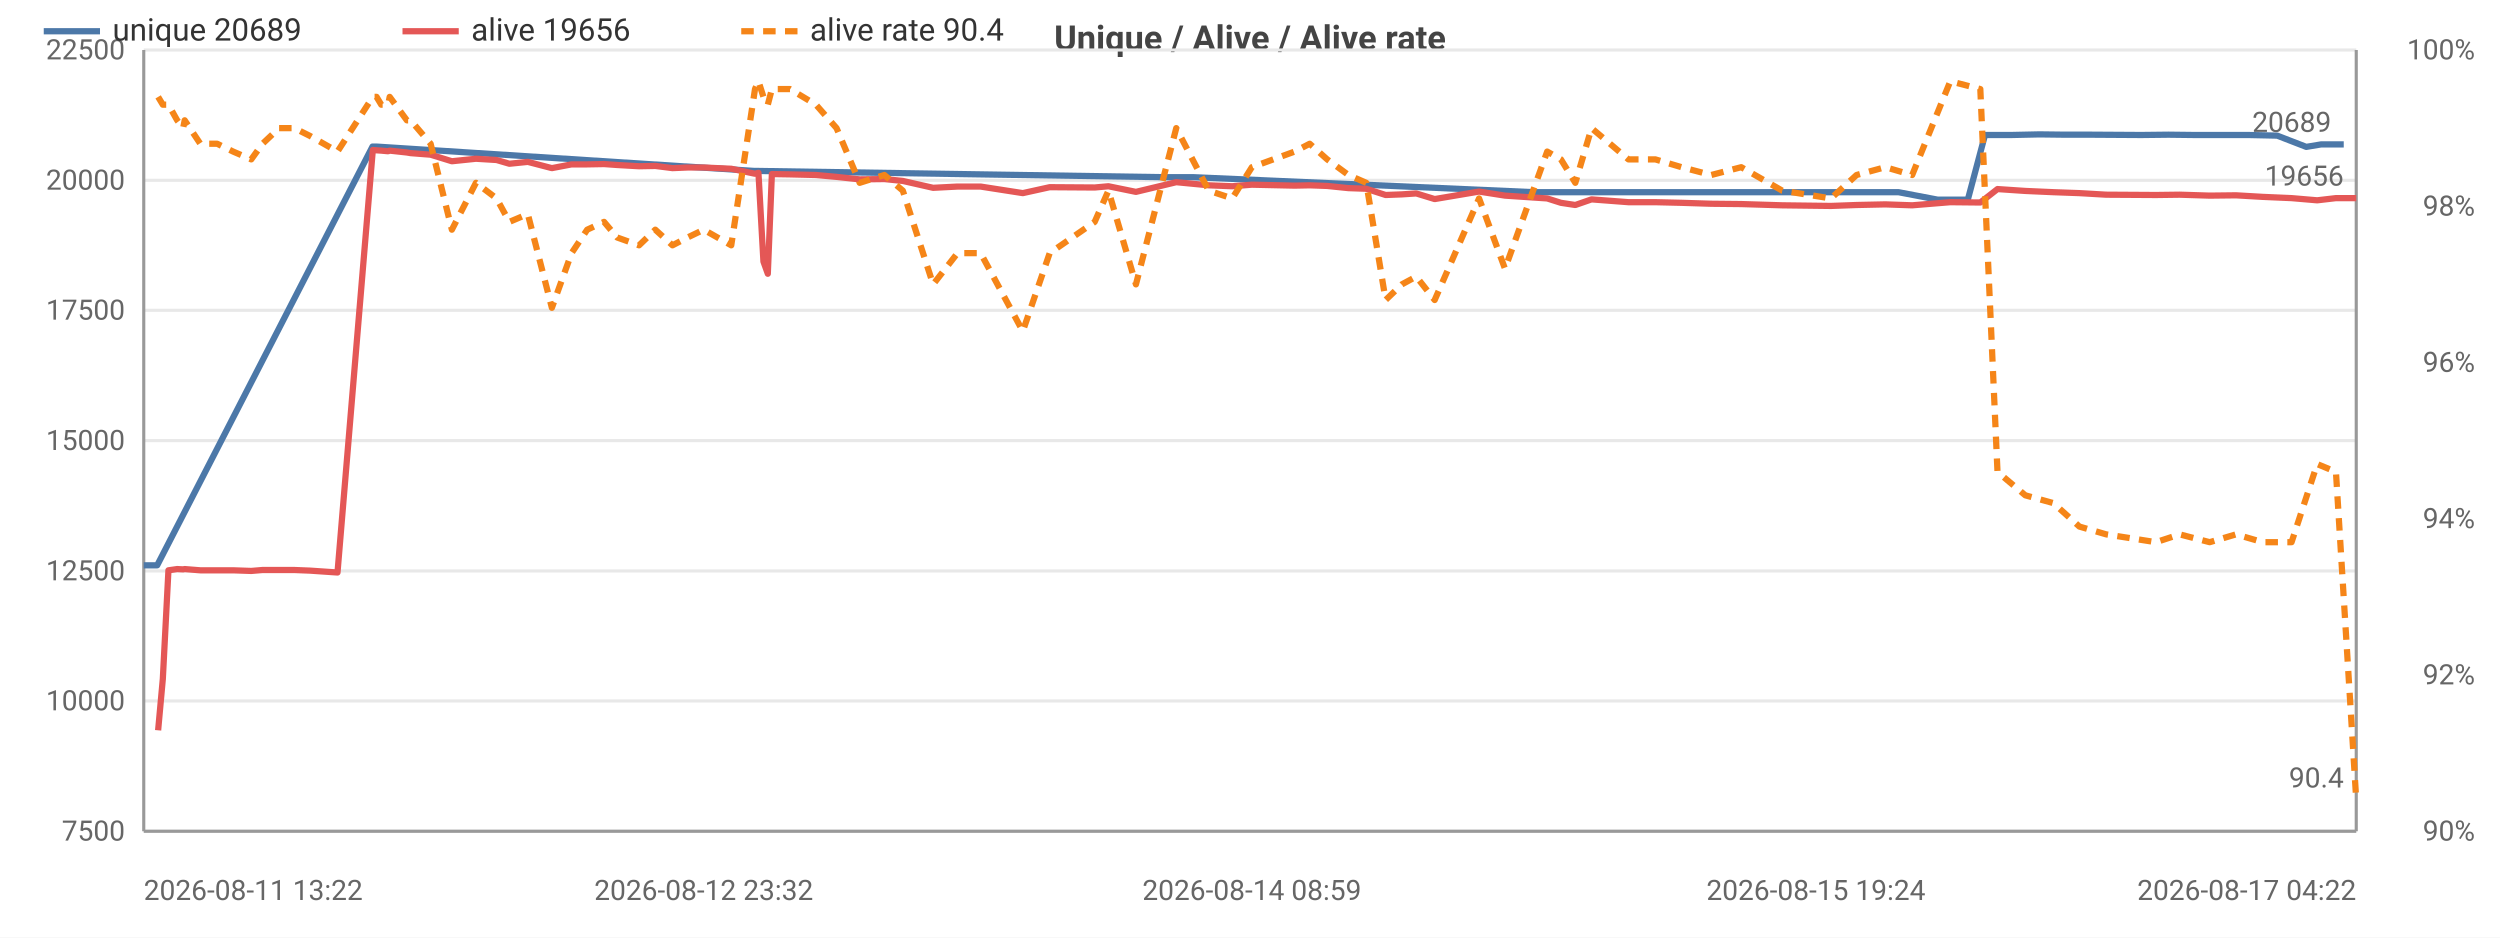
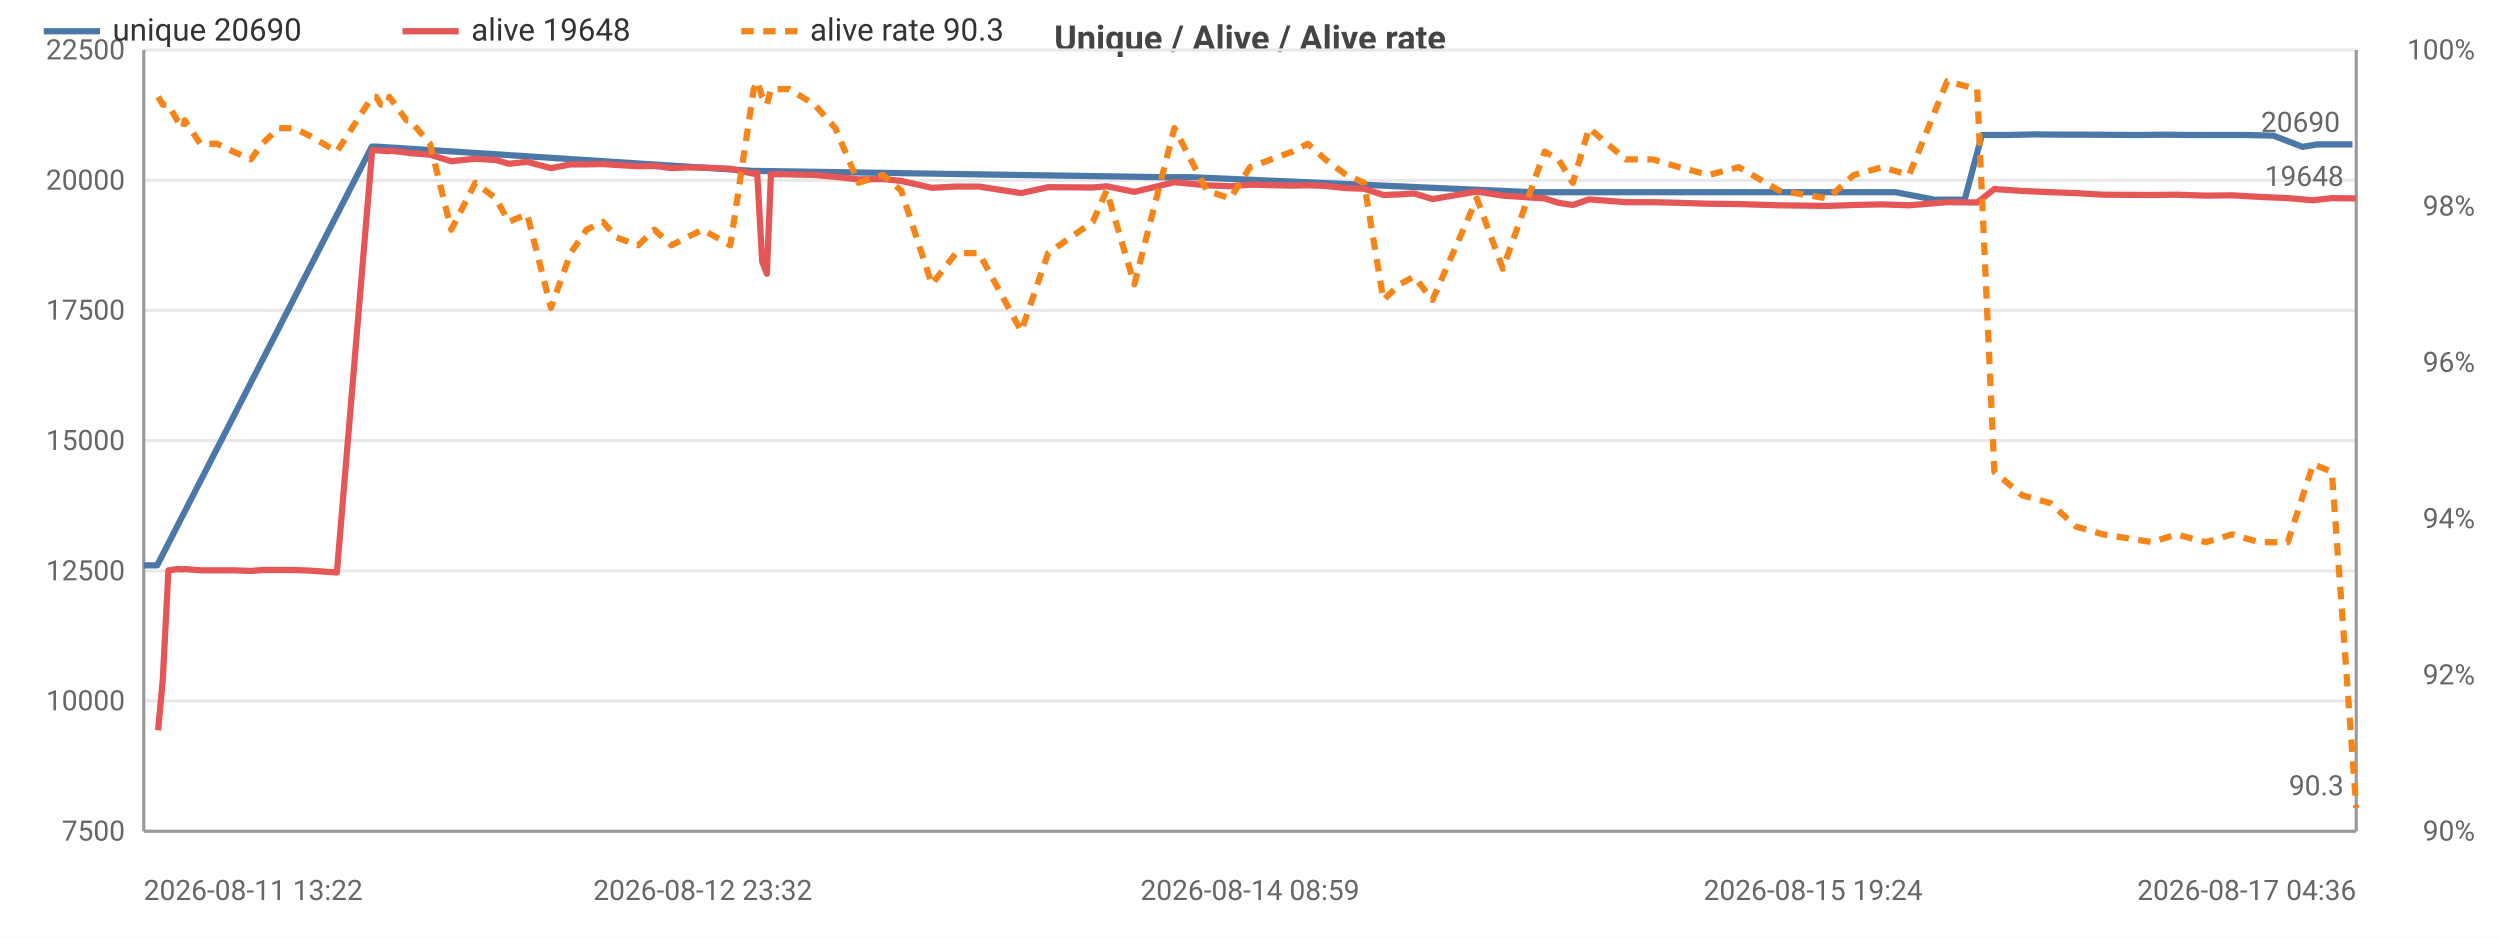
<svg xmlns="http://www.w3.org/2000/svg" width="800" height="300" viewBox="0 0 800 300">
  <rect width="800" height="300" fill="#ffffff" />
  <style>text{font-family:system-ui,-apple-system,'Segoe UI',Roboto,sans-serif}.g{stroke:#e8e8e8;stroke-width:1}.a{stroke:#999;stroke-width:1}.t{font-size:9px;fill:#666}.m{font-size:9px;text-anchor:middle;fill:#666}.e{font-size:9px;text-anchor:end;fill:#666}.l{font-size:10px;fill:#333}.tt{font-size:11px;font-weight:600;text-anchor:middle;fill:#444}</style>
  <text class="tt" x="400.0" y="16">Unique / Alive / Alive rate</text>
  <line class="g" x1="46" y1="266" x2="754" y2="266" />
  <text class="e" x="40" y="269">7500</text>
  <line class="g" x1="46" y1="224.3" x2="754" y2="224.3" />
  <text class="e" x="40" y="227.3">10000</text>
  <line class="g" x1="46" y1="182.7" x2="754" y2="182.7" />
  <text class="e" x="40" y="185.7">12500</text>
  <line class="g" x1="46" y1="141" x2="754" y2="141" />
  <text class="e" x="40" y="144">15000</text>
  <line class="g" x1="46" y1="99.3" x2="754" y2="99.3" />
  <text class="e" x="40" y="102.3">17500</text>
  <line class="g" x1="46" y1="57.7" x2="754" y2="57.7" />
  <text class="e" x="40" y="60.7">20000</text>
  <line class="g" x1="46" y1="16" x2="754" y2="16" />
  <text class="e" x="40" y="19">22500</text>
  <text class="e" x="792" y="269">90%</text>
  <text class="e" x="792" y="219">92%</text>
  <text class="e" x="792" y="169">94%</text>
  <text class="e" x="792" y="119">96%</text>
  <text class="e" x="792" y="69">98%</text>
  <text class="e" x="792" y="19">100%</text>
  <line class="a" x1="754" y1="16" x2="754" y2="266" />
  <line class="a" x1="46" y1="16" x2="46" y2="266" />
  <line class="a" x1="46" y1="266" x2="754" y2="266" />
-   <polyline fill="none" stroke="#4c78a8" stroke-width="2" stroke-linejoin="round" points="46,180.9 50.3,180.9 119.2,46.9 120.4,46.9 241.4,54.7 242.5,54.7 372.2,56.7 381.9,56.7 490.8,61.5 496.0,61.5 581.1,61.5 590.6,61.5 598.6,61.5 607.5,61.5 620.1,63.9 629.7,63.9 635.2,43.2 643.6,43.2 652.6,43.0 660.8,43.1 669.3,43.1 685.2,43.2 693.9,43.1 702.3,43.2 711.9,43.2 719.6,43.2 728.7,43.4 738.0,47 742.8,46.2 750.0,46.2" />
+   <polyline fill="none" stroke="#4c78a8" stroke-width="2" stroke-linejoin="round" points="46,180.9 50.3,180.9 119.0,46.9 120.3,46.9 241.1,54.7 242.1,54.7 371.6,56.7 381.3,56.7 490.0,61.5 495.2,61.5 580.2,61.5 589.7,61.5 597.7,61.5 606.5,61.5 619.1,63.9 628.7,63.9 634.2,43.2 642.5,43.2 651.5,43.0 659.8,43.1 668.2,43.1 684.1,43.2 692.8,43.1 701.1,43.2 710.7,43.2 718.4,43.2 727.5,43.4 736.8,47 741.6,46.2 752.8,46.2" />
  <circle cx="46" cy="180.9" r="4" fill="transparent" />
-   <circle cx="119.2" cy="46.9" r="4" fill="transparent" />
-   <circle cx="120.4" cy="46.9" r="4" fill="transparent" />
-   <circle cx="242.5" cy="54.7" r="4" fill="transparent" />
-   <circle cx="372.2" cy="56.7" r="4" fill="transparent" />
-   <circle cx="490.8" cy="61.5" r="4" fill="transparent" />
-   <circle cx="496.0" cy="61.5" r="4" fill="transparent" />
-   <circle cx="590.6" cy="61.5" r="4" fill="transparent" />
-   <circle cx="598.6" cy="61.5" r="4" fill="transparent" />
-   <circle cx="620.1" cy="63.9" r="4" fill="transparent" />
-   <circle cx="629.7" cy="63.9" r="4" fill="transparent" />
-   <circle cx="643.6" cy="43.2" r="4" fill="transparent" />
-   <circle cx="652.6" cy="43.0" r="4" fill="transparent" />
-   <circle cx="669.3" cy="43.1" r="4" fill="transparent" />
-   <circle cx="685.2" cy="43.2" r="4" fill="transparent" />
-   <circle cx="702.3" cy="43.2" r="4" fill="transparent" />
-   <circle cx="711.9" cy="43.2" r="4" fill="transparent" />
-   <circle cx="728.7" cy="43.4" r="4" fill="transparent" />
-   <circle cx="738.0" cy="47" r="4" fill="transparent" />
-   <circle cx="750.0" cy="46.2" r="4" fill="transparent" />
-   <text class="t" x="746.0" y="42.2" text-anchor="end" fill="#4c78a8">20689</text>
-   <polyline fill="none" stroke="#e45756" stroke-width="2" stroke-linejoin="round" points="50.6,233.7 52.1,217.3 53.9,182.5 56.7,182.1 58.6,182.2 59.1,182.1 64.1,182.5 69.5,182.5 74.6,182.5 80.4,182.7 84.0,182.4 89.3,182.4 94.2,182.4 99.2,182.6 108.0,183.2 119.3,48.0 120.5,48.1 122.0,48.2 124.2,48.4 124.7,48.2 130.2,48.8 131.4,49.0 137.8,49.5 144.6,51.6 152.3,50.8 158.9,51.2 163.0,52.4 168.9,51.8 176.6,53.8 182.9,52.6 187.9,52.6 193.3,52.5 197.5,52.8 204.5,53.2 209.7,53.1 215.2,53.8 220.0,53.6 225.2,53.6 234.0,54.0 241.6,55.6 242.7,55.3 244.3,83.7 245.7,87.6 247.0,55.7 252.8,55.8 261.1,56.0 267.7,56.6 275.1,57.4 283.0,57.3 288.9,57.9 298.6,60.1 306.4,59.7 313.8,59.7 327.3,61.8 335.9,59.9 350.3,60.0 354.7,59.6 363.5,61.4 376.4,58.3 386.8,59.3 394.3,59.6 400.6,59.1 414.3,59.4 419.1,59.3 424.7,59.5 431.5,60.2 437.2,60.4 443.4,62.4 448.6,62.2 453.2,61.9 459.1,63.7 473.3,61.3 481.6,62.6 495.1,63.5 499.5,64.9 504.1,65.6 509.3,63.8 521.1,64.7 529.7,64.7 538.1,64.9 547.6,65.2 557.2,65.3 570.3,65.7 585.9,65.9 594.1,65.6 603.3,65.4 611.9,65.7 624.1,64.7 633.7,64.8 639.2,60.5 648.1,61.1 657.1,61.5 665.4,61.8 674.0,62.3 689.9,62.4 697.5,62.3 707.1,62.6 715.5,62.5 724.1,63 733.3,63.4 741.5,64.1 747.5,63.4 754,63.4" />
+   <circle cx="119.0" cy="46.9" r="4" fill="transparent" />
+   <circle cx="120.3" cy="46.9" r="4" fill="transparent" />
+   <circle cx="242.1" cy="54.7" r="4" fill="transparent" />
+   <circle cx="371.6" cy="56.7" r="4" fill="transparent" />
+   <circle cx="490.0" cy="61.5" r="4" fill="transparent" />
+   <circle cx="495.2" cy="61.5" r="4" fill="transparent" />
+   <circle cx="589.7" cy="61.5" r="4" fill="transparent" />
+   <circle cx="597.7" cy="61.5" r="4" fill="transparent" />
+   <circle cx="619.1" cy="63.9" r="4" fill="transparent" />
+   <circle cx="628.7" cy="63.9" r="4" fill="transparent" />
+   <circle cx="642.5" cy="43.2" r="4" fill="transparent" />
+   <circle cx="651.5" cy="43.0" r="4" fill="transparent" />
+   <circle cx="668.2" cy="43.1" r="4" fill="transparent" />
+   <circle cx="684.1" cy="43.2" r="4" fill="transparent" />
+   <circle cx="701.1" cy="43.2" r="4" fill="transparent" />
+   <circle cx="710.7" cy="43.2" r="4" fill="transparent" />
+   <circle cx="727.5" cy="43.4" r="4" fill="transparent" />
+   <circle cx="736.8" cy="47" r="4" fill="transparent" />
+   <circle cx="752.8" cy="46.2" r="4" fill="transparent" />
+   <text class="t" x="748.8" y="42.2" text-anchor="end" fill="#4c78a8">20690</text>
+   <polyline fill="none" stroke="#e45756" stroke-width="2" stroke-linejoin="round" points="50.6,233.7 52.1,217.3 53.9,182.5 56.7,182.1 58.6,182.2 59.1,182.1 64.1,182.5 69.4,182.5 74.6,182.5 80.3,182.7 83.9,182.4 89.2,182.4 94.1,182.4 99.2,182.6 107.8,183.2 119.1,48.0 120.4,48.1 121.9,48.2 124.1,48.4 124.6,48.2 130.1,48.8 131.2,49.0 137.6,49.5 144.4,51.6 152.1,50.8 158.7,51.2 162.8,52.4 168.7,51.8 176.3,53.8 182.6,52.6 187.7,52.6 193.0,52.5 197.3,52.8 204.2,53.2 209.4,53.1 214.9,53.8 219.7,53.6 224.9,53.6 233.7,54.0 241.2,55.6 242.3,55.3 243.9,83.7 245.4,87.6 246.7,55.7 252.5,55.8 260.7,56.0 267.3,56.6 274.7,57.4 282.6,57.3 288.4,57.9 298.2,60.1 305.9,59.7 313.3,59.7 326.8,61.8 335.4,59.9 349.7,60.0 354.1,59.6 363.0,61.4 375.8,58.3 386.2,59.3 393.7,59.6 400.0,59.1 413.6,59.4 418.5,59.3 424.1,59.5 430.8,60.2 436.5,60.4 442.7,62.4 447.9,62.2 452.5,61.9 458.4,63.7 472.6,61.3 480.9,62.6 494.3,63.5 498.7,64.9 503.3,65.6 508.5,63.8 520.2,64.7 528.9,64.7 537.3,64.9 546.8,65.2 556.4,65.3 569.4,65.7 584.9,65.9 593.2,65.6 602.3,65.4 610.9,65.7 623.1,64.7 632.7,64.8 638.2,60.5 647.1,61.1 656.1,61.5 664.3,61.8 673.0,62.3 688.7,62.4 696.4,62.3 705.9,62.6 714.3,62.5 722.9,63 732.1,63.4 740.2,64.1 746.2,63.4 754,63.5" />
  <circle cx="50.6" cy="233.7" r="4" fill="transparent" />
  <circle cx="59.1" cy="182.1" r="4" fill="transparent" />
-   <circle cx="89.3" cy="182.4" r="4" fill="transparent" />
-   <circle cx="120.5" cy="48.1" r="4" fill="transparent" />
-   <circle cx="131.4" cy="49.0" r="4" fill="transparent" />
-   <circle cx="168.9" cy="51.8" r="4" fill="transparent" />
-   <circle cx="197.5" cy="52.8" r="4" fill="transparent" />
-   <circle cx="234.0" cy="54.0" r="4" fill="transparent" />
-   <circle cx="247.0" cy="55.7" r="4" fill="transparent" />
-   <circle cx="283.0" cy="57.3" r="4" fill="transparent" />
-   <circle cx="335.9" cy="59.9" r="4" fill="transparent" />
-   <circle cx="386.8" cy="59.3" r="4" fill="transparent" />
-   <circle cx="424.7" cy="59.5" r="4" fill="transparent" />
-   <circle cx="459.1" cy="63.7" r="4" fill="transparent" />
-   <circle cx="504.1" cy="65.6" r="4" fill="transparent" />
-   <circle cx="557.2" cy="65.3" r="4" fill="transparent" />
-   <circle cx="611.9" cy="65.7" r="4" fill="transparent" />
-   <circle cx="657.1" cy="61.5" r="4" fill="transparent" />
-   <circle cx="715.5" cy="62.5" r="4" fill="transparent" />
-   <circle cx="754" cy="63.4" r="4" fill="transparent" />
-   <text class="t" x="750" y="59.4" text-anchor="end" fill="#e45756">19656</text>
-   <polyline fill="none" stroke="#f58518" stroke-width="2" stroke-dasharray="4,3" stroke-linejoin="round" points="50.6,31 52.1,33.5 53.9,33.5 56.7,38.5 58.6,41 59.1,38.5 64.1,46 69.5,46 74.6,48.5 80.4,51 84.0,46 89.3,41 94.2,41 99.2,43.5 108.0,48.5 119.3,31 120.5,31 122.0,33.5 124.2,33.5 124.7,31 130.2,38.5 131.4,38.5 137.8,46 144.6,73.5 152.3,58.5 158.9,63.5 163.0,71 168.9,68.5 176.6,98.5 182.9,81 187.9,73.5 193.3,71 197.5,76 204.5,78.5 209.7,73.5 215.2,78.5 220.0,76 225.2,73.5 234.0,78.5 241.6,28.5 242.7,26 244.3,31 245.7,33.5 247.0,28.5 252.8,28.5 261.1,33.5 267.7,41 275.1,58.5 283.0,56 288.9,61 298.6,91 306.4,81 313.8,81 327.3,106 335.9,81 350.3,71 354.7,61 363.5,91 376.4,41 386.8,61 394.3,63.5 400.6,53.5 414.3,48.5 419.1,46 424.7,51 431.5,56 437.2,58.5 443.4,96 448.6,91 453.2,88.5 459.1,96 473.3,63.5 481.6,86 495.1,48.5 499.5,51 504.1,58.5 509.3,41 521.1,51 529.7,51 538.1,53.5 547.6,56 557.2,53.5 570.3,61 585.9,63.5 594.1,56 603.3,53.5 611.9,56 624.1,26 633.7,28.5 639.2,151 648.1,158.5 657.1,161 665.4,168.5 674.0,171 689.9,173.5 697.5,171 707.1,173.5 715.5,171 724.1,173.5 733.3,173.5 741.5,148.5 747.5,151 754,256" />
+   <circle cx="89.2" cy="182.4" r="4" fill="transparent" />
+   <circle cx="120.4" cy="48.1" r="4" fill="transparent" />
+   <circle cx="131.2" cy="49.0" r="4" fill="transparent" />
+   <circle cx="168.7" cy="51.8" r="4" fill="transparent" />
+   <circle cx="197.3" cy="52.8" r="4" fill="transparent" />
+   <circle cx="233.7" cy="54.0" r="4" fill="transparent" />
+   <circle cx="246.7" cy="55.7" r="4" fill="transparent" />
+   <circle cx="282.6" cy="57.3" r="4" fill="transparent" />
+   <circle cx="335.4" cy="59.9" r="4" fill="transparent" />
+   <circle cx="386.2" cy="59.3" r="4" fill="transparent" />
+   <circle cx="424.1" cy="59.5" r="4" fill="transparent" />
+   <circle cx="458.4" cy="63.7" r="4" fill="transparent" />
+   <circle cx="503.3" cy="65.6" r="4" fill="transparent" />
+   <circle cx="556.4" cy="65.3" r="4" fill="transparent" />
+   <circle cx="610.9" cy="65.7" r="4" fill="transparent" />
+   <circle cx="656.1" cy="61.5" r="4" fill="transparent" />
+   <circle cx="714.3" cy="62.5" r="4" fill="transparent" />
+   <circle cx="754" cy="63.5" r="4" fill="transparent" />
+   <text class="t" x="750" y="59.5" text-anchor="end" fill="#e45756">19648</text>
+   <polyline fill="none" stroke="#f58518" stroke-width="2" stroke-dasharray="4,3" stroke-linejoin="round" points="50.6,31 52.1,33.5 53.9,33.5 56.7,38.5 58.6,41 59.1,38.5 64.1,46 69.4,46 74.6,48.5 80.3,51 83.9,46 89.2,41 94.1,41 99.2,43.5 107.8,48.5 119.1,31 120.4,31 121.9,33.5 124.1,33.5 124.6,31 130.1,38.5 131.2,38.5 137.6,46 144.4,73.5 152.1,58.5 158.7,63.5 162.8,71 168.7,68.5 176.3,98.5 182.6,81 187.7,73.5 193.0,71 197.3,76 204.2,78.5 209.4,73.5 214.9,78.5 219.7,76 224.9,73.5 233.7,78.5 241.2,28.5 242.3,26 243.9,31 245.4,33.5 246.7,28.5 252.5,28.5 260.7,33.5 267.3,41 274.7,58.5 282.6,56 288.4,61 298.2,91 305.9,81 313.3,81 326.8,106 335.4,81 349.7,71 354.1,61 363.0,91 375.8,41 386.2,61 393.7,63.5 400.0,53.5 413.6,48.5 418.5,46 424.1,51 430.8,56 436.5,58.5 442.7,96 447.9,91 452.5,88.5 458.4,96 472.6,63.5 480.9,86 494.3,48.5 498.7,51 503.3,58.5 508.5,41 520.2,51 528.9,51 537.3,53.5 546.8,56 556.4,53.5 569.4,61 584.9,63.5 593.2,56 602.3,53.5 610.9,56 623.1,26 632.7,28.5 638.2,151 647.1,158.5 656.1,161 664.3,168.5 673.0,171 688.7,173.5 696.4,171 705.9,173.5 714.3,171 722.9,173.5 732.1,173.5 740.2,148.5 746.2,151 754,258.5" />
  <circle cx="50.6" cy="31" r="4" fill="transparent" />
  <circle cx="59.1" cy="38.5" r="4" fill="transparent" />
-   <circle cx="89.3" cy="41" r="4" fill="transparent" />
-   <circle cx="120.5" cy="31" r="4" fill="transparent" />
-   <circle cx="131.4" cy="38.5" r="4" fill="transparent" />
-   <circle cx="168.9" cy="68.5" r="4" fill="transparent" />
-   <circle cx="197.5" cy="76" r="4" fill="transparent" />
-   <circle cx="234.0" cy="78.5" r="4" fill="transparent" />
-   <circle cx="247.0" cy="28.5" r="4" fill="transparent" />
-   <circle cx="283.0" cy="56" r="4" fill="transparent" />
-   <circle cx="335.9" cy="81" r="4" fill="transparent" />
-   <circle cx="386.8" cy="61" r="4" fill="transparent" />
-   <circle cx="424.7" cy="51" r="4" fill="transparent" />
-   <circle cx="459.1" cy="96" r="4" fill="transparent" />
-   <circle cx="504.1" cy="58.5" r="4" fill="transparent" />
-   <circle cx="557.2" cy="53.5" r="4" fill="transparent" />
-   <circle cx="611.9" cy="56" r="4" fill="transparent" />
-   <circle cx="657.1" cy="161" r="4" fill="transparent" />
-   <circle cx="715.5" cy="171" r="4" fill="transparent" />
-   <circle cx="754" cy="256" r="4" fill="transparent" />
-   <text class="t" x="750" y="252" text-anchor="end" fill="#f58518">90.4</text>
+   <circle cx="89.2" cy="41" r="4" fill="transparent" />
+   <circle cx="120.4" cy="31" r="4" fill="transparent" />
+   <circle cx="131.2" cy="38.5" r="4" fill="transparent" />
+   <circle cx="168.7" cy="68.5" r="4" fill="transparent" />
+   <circle cx="197.3" cy="76" r="4" fill="transparent" />
+   <circle cx="233.7" cy="78.5" r="4" fill="transparent" />
+   <circle cx="246.7" cy="28.5" r="4" fill="transparent" />
+   <circle cx="282.6" cy="56" r="4" fill="transparent" />
+   <circle cx="335.4" cy="81" r="4" fill="transparent" />
+   <circle cx="386.2" cy="61" r="4" fill="transparent" />
+   <circle cx="424.1" cy="51" r="4" fill="transparent" />
+   <circle cx="458.4" cy="96" r="4" fill="transparent" />
+   <circle cx="503.3" cy="58.5" r="4" fill="transparent" />
+   <circle cx="556.4" cy="53.5" r="4" fill="transparent" />
+   <circle cx="610.9" cy="56" r="4" fill="transparent" />
+   <circle cx="656.1" cy="161" r="4" fill="transparent" />
+   <circle cx="714.3" cy="171" r="4" fill="transparent" />
+   <circle cx="754" cy="258.5" r="4" fill="transparent" />
+   <text class="t" x="750" y="254.5" text-anchor="end" fill="#f58518">90.3</text>
  <text class="t" x="46" y="288">2026-08-11 13:22</text>
-   <text class="m" x="225.2" y="288">2026-08-12 23:32</text>
-   <text class="m" x="400.6" y="288">2026-08-14 08:59</text>
-   <text class="m" x="581.1" y="288">2026-08-15 19:24</text>
-   <text class="e" x="754" y="288">2026-08-17 04:22</text>
+   <text class="m" x="224.9" y="288">2026-08-12 23:32</text>
+   <text class="m" x="400.0" y="288">2026-08-14 08:59</text>
+   <text class="m" x="580.2" y="288">2026-08-15 19:24</text>
+   <text class="e" x="754" y="288">2026-08-17 04:36</text>
  <line x1="14" y1="10" x2="32" y2="10" stroke="#4c78a8" stroke-width="2" />
-   <text class="l" x="36" y="13">unique 20689</text>
+   <text class="l" x="36" y="13">unique 20690</text>
  <line x1="128.8" y1="10" x2="146.8" y2="10" stroke="#e45756" stroke-width="2" />
-   <text class="l" x="150.8" y="13">alive 19656</text>
+   <text class="l" x="150.8" y="13">alive 19648</text>
  <line x1="237.2" y1="10" x2="255.2" y2="10" stroke="#f58518" stroke-width="2" stroke-dasharray="4,3" />
-   <text class="l" x="259.2" y="13">alive rate 90.4</text>
+   <text class="l" x="259.2" y="13">alive rate 90.3</text>
</svg>
